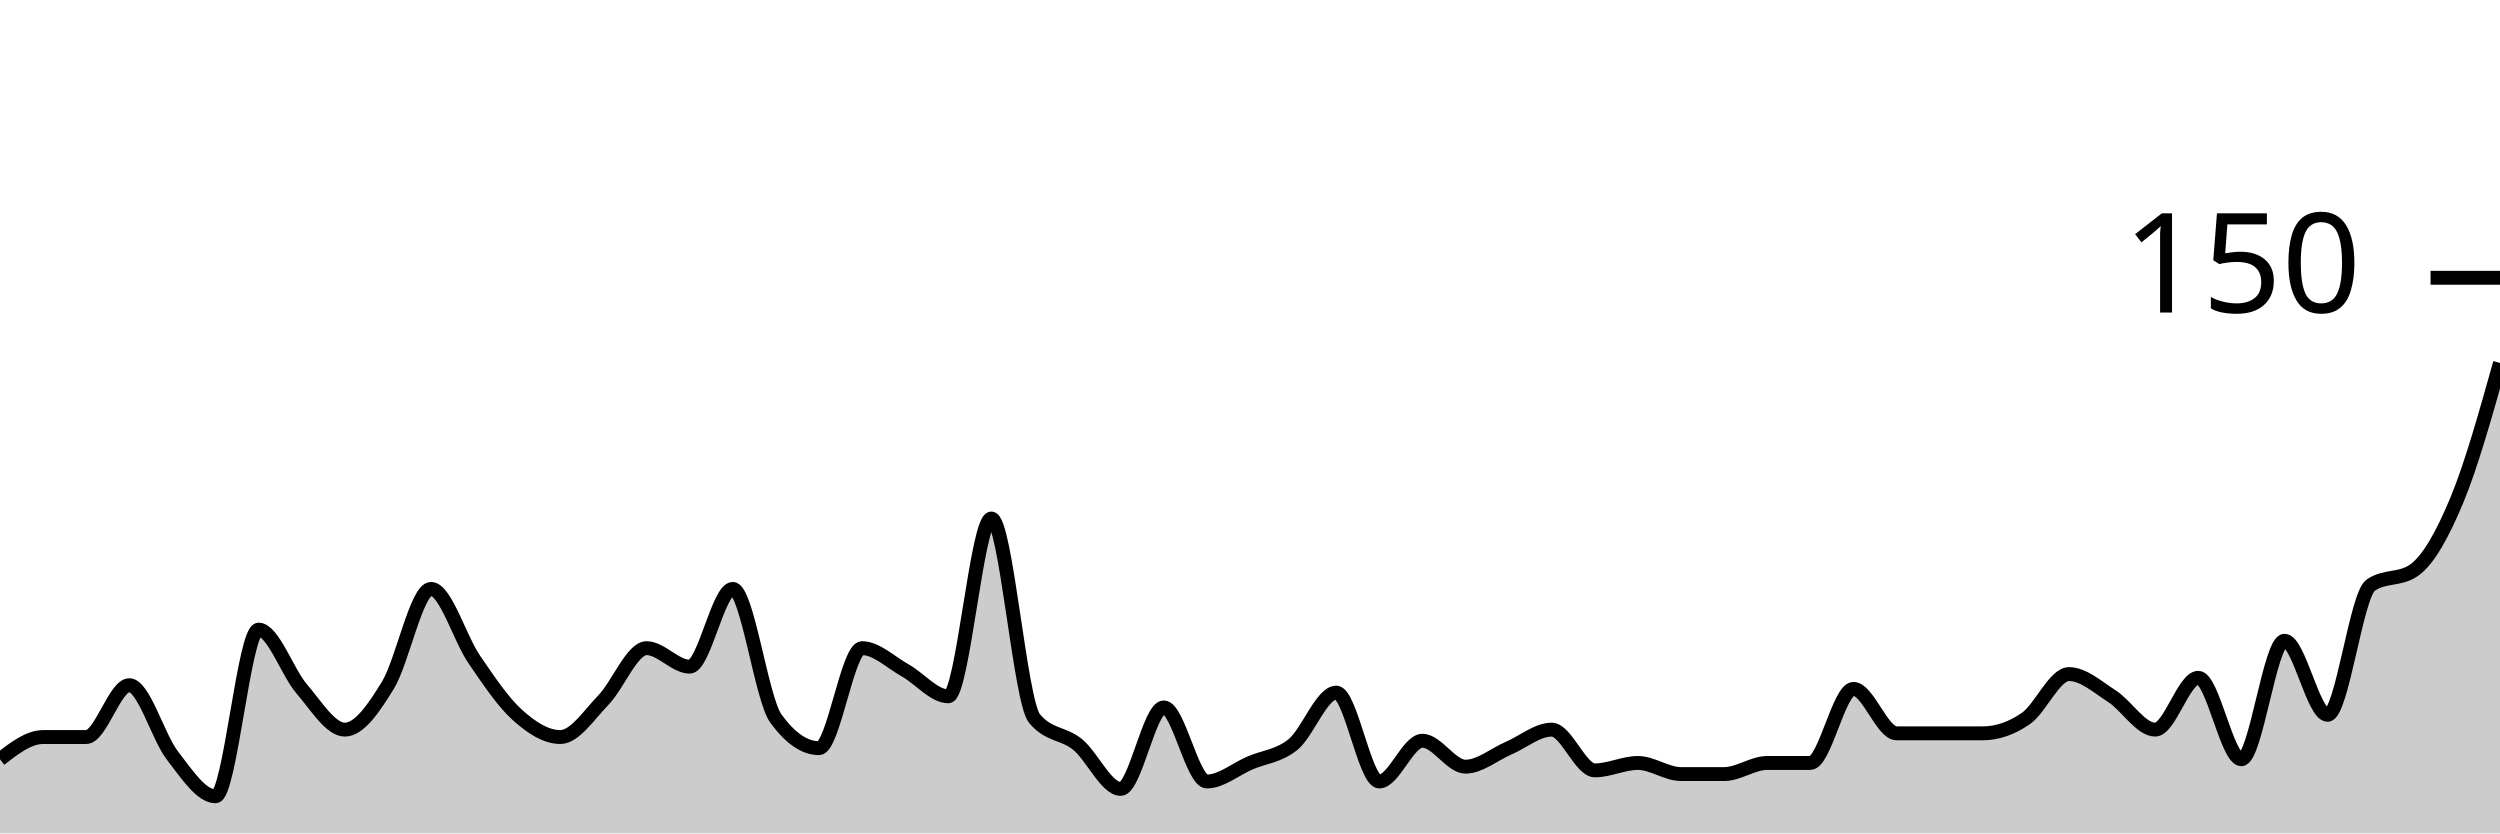
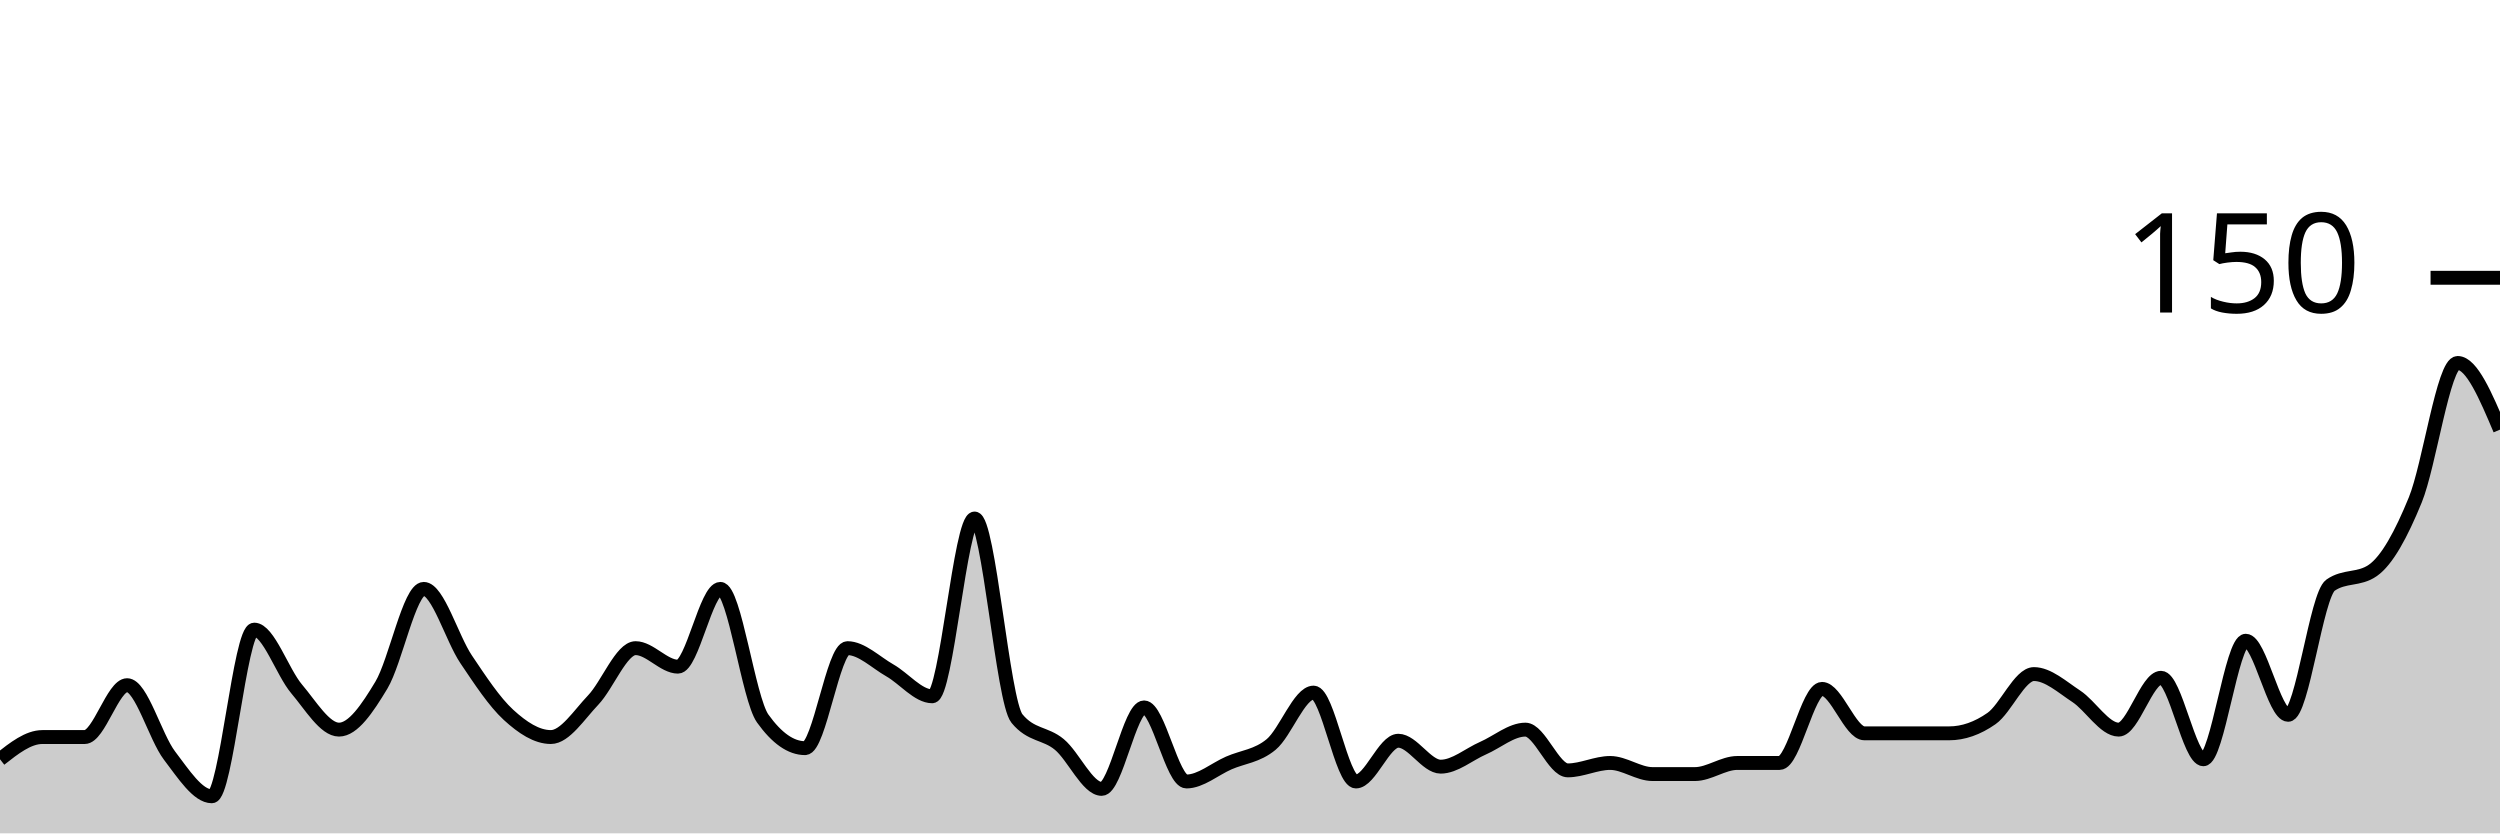
<svg xmlns="http://www.w3.org/2000/svg" viewBox="0 0 180 60">
  <g transform="translate(0,20)">
-     <path class="area" fill="rgba(0, 0, 0, 0.2)" d="M0,34.667C1.034,33.867,2.069,33.067,3.103,33.067C4.138,33.067,5.172,33.067,6.207,33.067C7.241,33.067,8.276,29.333,9.31,29.333C10.345,29.333,11.379,33.067,12.414,34.4C13.448,35.733,14.483,37.333,15.517,37.333C16.552,37.333,17.586,25.333,18.621,25.333C19.655,25.333,20.69,28.4,21.724,29.6C22.759,30.8,23.793,32.533,24.828,32.533C25.862,32.533,26.897,31.022,27.931,29.333C28.966,27.644,30,22.4,31.034,22.4C32.069,22.4,33.103,25.956,34.138,27.467C35.172,28.978,36.207,30.533,37.241,31.467C38.276,32.4,39.31,33.067,40.345,33.067C41.379,33.067,42.414,31.467,43.448,30.4C44.483,29.333,45.517,26.667,46.552,26.667C47.586,26.667,48.621,28,49.655,28C50.69,28,51.724,22.4,52.759,22.4C53.793,22.4,54.828,30.311,55.862,31.733C56.897,33.156,57.931,33.867,58.966,33.867C60,33.867,61.034,26.667,62.069,26.667C63.103,26.667,64.138,27.689,65.172,28.267C66.207,28.844,67.241,30.133,68.276,30.133C69.31,30.133,70.345,17.333,71.379,17.333C72.414,17.333,73.448,30.489,74.483,31.733C75.517,32.978,76.552,32.756,77.586,33.6C78.621,34.444,79.655,36.8,80.69,36.8C81.724,36.8,82.759,30.933,83.793,30.933C84.828,30.933,85.862,36.267,86.897,36.267C87.931,36.267,88.966,35.378,90,34.933C91.034,34.489,92.069,34.444,93.103,33.6C94.138,32.756,95.172,29.867,96.207,29.867C97.241,29.867,98.276,36.267,99.31,36.267C100.345,36.267,101.379,33.333,102.414,33.333C103.448,33.333,104.483,35.2,105.517,35.2C106.552,35.2,107.586,34.311,108.621,33.867C109.655,33.422,110.69,32.533,111.724,32.533C112.759,32.533,113.793,35.467,114.828,35.467C115.862,35.467,116.897,34.933,117.931,34.933C118.966,34.933,120,35.733,121.034,35.733C122.069,35.733,123.103,35.733,124.138,35.733C125.172,35.733,126.207,34.933,127.241,34.933C128.276,34.933,129.31,34.933,130.345,34.933C131.379,34.933,132.414,29.6,133.448,29.6C134.483,29.6,135.517,32.8,136.552,32.8C137.586,32.8,138.621,32.8,139.655,32.8C140.69,32.8,141.724,32.8,142.759,32.8C143.793,32.8,144.828,32.444,145.862,31.733C146.897,31.022,147.931,28.533,148.966,28.533C150,28.533,151.034,29.467,152.069,30.133C153.103,30.8,154.138,32.533,155.172,32.533C156.207,32.533,157.241,28.8,158.276,28.8C159.31,28.8,160.345,34.667,161.379,34.667C162.414,34.667,163.448,26.133,164.483,26.133C165.517,26.133,166.552,31.467,167.586,31.467C168.621,31.467,169.655,22.844,170.69,22.133C171.724,21.422,172.759,21.778,173.793,21.067C174.828,20.356,175.862,18.489,176.897,16C177.931,13.511,178.966,9.822,180,6.133L180,40C178.966,40,177.931,40,176.897,40C175.862,40,174.828,40,173.793,40C172.759,40,171.724,40,170.69,40C169.655,40,168.621,40,167.586,40C166.552,40,165.517,40,164.483,40C163.448,40,162.414,40,161.379,40C160.345,40,159.31,40,158.276,40C157.241,40,156.207,40,155.172,40C154.138,40,153.103,40,152.069,40C151.034,40,150,40,148.966,40C147.931,40,146.897,40,145.862,40C144.828,40,143.793,40,142.759,40C141.724,40,140.69,40,139.655,40C138.621,40,137.586,40,136.552,40C135.517,40,134.483,40,133.448,40C132.414,40,131.379,40,130.345,40C129.31,40,128.276,40,127.241,40C126.207,40,125.172,40,124.138,40C123.103,40,122.069,40,121.034,40C120,40,118.966,40,117.931,40C116.897,40,115.862,40,114.828,40C113.793,40,112.759,40,111.724,40C110.69,40,109.655,40,108.621,40C107.586,40,106.552,40,105.517,40C104.483,40,103.448,40,102.414,40C101.379,40,100.345,40,99.31,40C98.276,40,97.241,40,96.207,40C95.172,40,94.138,40,93.103,40C92.069,40,91.034,40,90,40C88.966,40,87.931,40,86.897,40C85.862,40,84.828,40,83.793,40C82.759,40,81.724,40,80.69,40C79.655,40,78.621,40,77.586,40C76.552,40,75.517,40,74.483,40C73.448,40,72.414,40,71.379,40C70.345,40,69.31,40,68.276,40C67.241,40,66.207,40,65.172,40C64.138,40,63.103,40,62.069,40C61.034,40,60,40,58.966,40C57.931,40,56.897,40,55.862,40C54.828,40,53.793,40,52.759,40C51.724,40,50.69,40,49.655,40C48.621,40,47.586,40,46.552,40C45.517,40,44.483,40,43.448,40C42.414,40,41.379,40,40.345,40C39.31,40,38.276,40,37.241,40C36.207,40,35.172,40,34.138,40C33.103,40,32.069,40,31.034,40C30,40,28.966,40,27.931,40C26.897,40,25.862,40,24.828,40C23.793,40,22.759,40,21.724,40C20.69,40,19.655,40,18.621,40C17.586,40,16.552,40,15.517,40C14.483,40,13.448,40,12.414,40C11.379,40,10.345,40,9.31,40C8.276,40,7.241,40,6.207,40C5.172,40,4.138,40,3.103,40C2.069,40,1.034,40,0,40Z" />
-     <path class="line" stroke="black" fill="none" d="M0,34.667C1.034,33.867,2.069,33.067,3.103,33.067C4.138,33.067,5.172,33.067,6.207,33.067C7.241,33.067,8.276,29.333,9.31,29.333C10.345,29.333,11.379,33.067,12.414,34.4C13.448,35.733,14.483,37.333,15.517,37.333C16.552,37.333,17.586,25.333,18.621,25.333C19.655,25.333,20.69,28.4,21.724,29.6C22.759,30.8,23.793,32.533,24.828,32.533C25.862,32.533,26.897,31.022,27.931,29.333C28.966,27.644,30,22.4,31.034,22.4C32.069,22.4,33.103,25.956,34.138,27.467C35.172,28.978,36.207,30.533,37.241,31.467C38.276,32.4,39.31,33.067,40.345,33.067C41.379,33.067,42.414,31.467,43.448,30.4C44.483,29.333,45.517,26.667,46.552,26.667C47.586,26.667,48.621,28,49.655,28C50.69,28,51.724,22.4,52.759,22.4C53.793,22.4,54.828,30.311,55.862,31.733C56.897,33.156,57.931,33.867,58.966,33.867C60,33.867,61.034,26.667,62.069,26.667C63.103,26.667,64.138,27.689,65.172,28.267C66.207,28.844,67.241,30.133,68.276,30.133C69.31,30.133,70.345,17.333,71.379,17.333C72.414,17.333,73.448,30.489,74.483,31.733C75.517,32.978,76.552,32.756,77.586,33.6C78.621,34.444,79.655,36.8,80.69,36.8C81.724,36.8,82.759,30.933,83.793,30.933C84.828,30.933,85.862,36.267,86.897,36.267C87.931,36.267,88.966,35.378,90,34.933C91.034,34.489,92.069,34.444,93.103,33.6C94.138,32.756,95.172,29.867,96.207,29.867C97.241,29.867,98.276,36.267,99.31,36.267C100.345,36.267,101.379,33.333,102.414,33.333C103.448,33.333,104.483,35.2,105.517,35.2C106.552,35.2,107.586,34.311,108.621,33.867C109.655,33.422,110.69,32.533,111.724,32.533C112.759,32.533,113.793,35.467,114.828,35.467C115.862,35.467,116.897,34.933,117.931,34.933C118.966,34.933,120,35.733,121.034,35.733C122.069,35.733,123.103,35.733,124.138,35.733C125.172,35.733,126.207,34.933,127.241,34.933C128.276,34.933,129.31,34.933,130.345,34.933C131.379,34.933,132.414,29.6,133.448,29.6C134.483,29.6,135.517,32.8,136.552,32.8C137.586,32.8,138.621,32.8,139.655,32.8C140.69,32.8,141.724,32.8,142.759,32.8C143.793,32.8,144.828,32.444,145.862,31.733C146.897,31.022,147.931,28.533,148.966,28.533C150,28.533,151.034,29.467,152.069,30.133C153.103,30.8,154.138,32.533,155.172,32.533C156.207,32.533,157.241,28.8,158.276,28.8C159.31,28.8,160.345,34.667,161.379,34.667C162.414,34.667,163.448,26.133,164.483,26.133C165.517,26.133,166.552,31.467,167.586,31.467C168.621,31.467,169.655,22.844,170.69,22.133C171.724,21.422,172.759,21.778,173.793,21.067C174.828,20.356,175.862,18.489,176.897,16C177.931,13.511,178.966,9.822,180,6.133" />
+     <path class="area" fill="rgba(0, 0, 0, 0.2)" d="M0,34.667C1.017,33.867,2.034,33.067,3.051,33.067C4.068,33.067,5.085,33.067,6.102,33.067C7.119,33.067,8.136,29.333,9.153,29.333C10.169,29.333,11.186,33.067,12.203,34.4C13.22,35.733,14.237,37.333,15.254,37.333C16.271,37.333,17.288,25.333,18.305,25.333C19.322,25.333,20.339,28.4,21.356,29.6C22.373,30.8,23.39,32.533,24.407,32.533C25.424,32.533,26.441,31.022,27.458,29.333C28.475,27.644,29.492,22.4,30.508,22.4C31.525,22.4,32.542,25.956,33.559,27.467C34.576,28.978,35.593,30.533,36.61,31.467C37.627,32.4,38.644,33.067,39.661,33.067C40.678,33.067,41.695,31.467,42.712,30.4C43.729,29.333,44.746,26.667,45.763,26.667C46.78,26.667,47.797,28,48.814,28C49.831,28,50.847,22.4,51.864,22.4C52.881,22.4,53.898,30.311,54.915,31.733C55.932,33.156,56.949,33.867,57.966,33.867C58.983,33.867,60,26.667,61.017,26.667C62.034,26.667,63.051,27.689,64.068,28.267C65.085,28.844,66.102,30.133,67.119,30.133C68.136,30.133,69.153,17.333,70.169,17.333C71.186,17.333,72.203,30.489,73.22,31.733C74.237,32.978,75.254,32.756,76.271,33.6C77.288,34.444,78.305,36.8,79.322,36.8C80.339,36.8,81.356,30.933,82.373,30.933C83.39,30.933,84.407,36.267,85.424,36.267C86.441,36.267,87.458,35.378,88.475,34.933C89.492,34.489,90.508,34.444,91.525,33.6C92.542,32.756,93.559,29.867,94.576,29.867C95.593,29.867,96.61,36.267,97.627,36.267C98.644,36.267,99.661,33.333,100.678,33.333C101.695,33.333,102.712,35.2,103.729,35.2C104.746,35.2,105.763,34.311,106.78,33.867C107.797,33.422,108.814,32.533,109.831,32.533C110.847,32.533,111.864,35.467,112.881,35.467C113.898,35.467,114.915,34.933,115.932,34.933C116.949,34.933,117.966,35.733,118.983,35.733C120,35.733,121.017,35.733,122.034,35.733C123.051,35.733,124.068,34.933,125.085,34.933C126.102,34.933,127.119,34.933,128.136,34.933C129.153,34.933,130.169,29.6,131.186,29.6C132.203,29.6,133.22,32.8,134.237,32.8C135.254,32.8,136.271,32.8,137.288,32.8C138.305,32.8,139.322,32.8,140.339,32.8C141.356,32.8,142.373,32.444,143.39,31.733C144.407,31.022,145.424,28.533,146.441,28.533C147.458,28.533,148.475,29.467,149.492,30.133C150.508,30.8,151.525,32.533,152.542,32.533C153.559,32.533,154.576,28.8,155.593,28.8C156.61,28.8,157.627,34.667,158.644,34.667C159.661,34.667,160.678,26.133,161.695,26.133C162.712,26.133,163.729,31.467,164.746,31.467C165.763,31.467,166.78,22.844,167.797,22.133C168.814,21.422,169.831,21.778,170.847,21.067C171.864,20.356,172.881,18.489,173.898,16C174.915,13.511,175.932,6.133,176.949,6.133C177.966,6.133,178.983,8.533,180,10.933L180,40C178.983,40,177.966,40,176.949,40C175.932,40,174.915,40,173.898,40C172.881,40,171.864,40,170.847,40C169.831,40,168.814,40,167.797,40C166.78,40,165.763,40,164.746,40C163.729,40,162.712,40,161.695,40C160.678,40,159.661,40,158.644,40C157.627,40,156.61,40,155.593,40C154.576,40,153.559,40,152.542,40C151.525,40,150.508,40,149.492,40C148.475,40,147.458,40,146.441,40C145.424,40,144.407,40,143.39,40C142.373,40,141.356,40,140.339,40C139.322,40,138.305,40,137.288,40C136.271,40,135.254,40,134.237,40C133.22,40,132.203,40,131.186,40C130.169,40,129.153,40,128.136,40C127.119,40,126.102,40,125.085,40C124.068,40,123.051,40,122.034,40C121.017,40,120,40,118.983,40C117.966,40,116.949,40,115.932,40C114.915,40,113.898,40,112.881,40C111.864,40,110.847,40,109.831,40C108.814,40,107.797,40,106.78,40C105.763,40,104.746,40,103.729,40C102.712,40,101.695,40,100.678,40C99.661,40,98.644,40,97.627,40C96.61,40,95.593,40,94.576,40C93.559,40,92.542,40,91.525,40C90.508,40,89.492,40,88.475,40C87.458,40,86.441,40,85.424,40C84.407,40,83.39,40,82.373,40C81.356,40,80.339,40,79.322,40C78.305,40,77.288,40,76.271,40C75.254,40,74.237,40,73.22,40C72.203,40,71.186,40,70.169,40C69.153,40,68.136,40,67.119,40C66.102,40,65.085,40,64.068,40C63.051,40,62.034,40,61.017,40C60,40,58.983,40,57.966,40C56.949,40,55.932,40,54.915,40C53.898,40,52.881,40,51.864,40C50.847,40,49.831,40,48.814,40C47.797,40,46.78,40,45.763,40C44.746,40,43.729,40,42.712,40C41.695,40,40.678,40,39.661,40C38.644,40,37.627,40,36.61,40C35.593,40,34.576,40,33.559,40C32.542,40,31.525,40,30.508,40C29.492,40,28.475,40,27.458,40C26.441,40,25.424,40,24.407,40C23.39,40,22.373,40,21.356,40C20.339,40,19.322,40,18.305,40C17.288,40,16.271,40,15.254,40C14.237,40,13.22,40,12.203,40C11.186,40,10.169,40,9.153,40C8.136,40,7.119,40,6.102,40C5.085,40,4.068,40,3.051,40C2.034,40,1.017,40,0,40Z" />
+     <path class="line" stroke="black" fill="none" d="M0,34.667C1.017,33.867,2.034,33.067,3.051,33.067C4.068,33.067,5.085,33.067,6.102,33.067C7.119,33.067,8.136,29.333,9.153,29.333C10.169,29.333,11.186,33.067,12.203,34.4C13.22,35.733,14.237,37.333,15.254,37.333C16.271,37.333,17.288,25.333,18.305,25.333C19.322,25.333,20.339,28.4,21.356,29.6C22.373,30.8,23.39,32.533,24.407,32.533C25.424,32.533,26.441,31.022,27.458,29.333C28.475,27.644,29.492,22.4,30.508,22.4C31.525,22.4,32.542,25.956,33.559,27.467C34.576,28.978,35.593,30.533,36.61,31.467C37.627,32.4,38.644,33.067,39.661,33.067C40.678,33.067,41.695,31.467,42.712,30.4C43.729,29.333,44.746,26.667,45.763,26.667C46.78,26.667,47.797,28,48.814,28C49.831,28,50.847,22.4,51.864,22.4C52.881,22.4,53.898,30.311,54.915,31.733C55.932,33.156,56.949,33.867,57.966,33.867C58.983,33.867,60,26.667,61.017,26.667C62.034,26.667,63.051,27.689,64.068,28.267C65.085,28.844,66.102,30.133,67.119,30.133C68.136,30.133,69.153,17.333,70.169,17.333C71.186,17.333,72.203,30.489,73.22,31.733C74.237,32.978,75.254,32.756,76.271,33.6C77.288,34.444,78.305,36.8,79.322,36.8C80.339,36.8,81.356,30.933,82.373,30.933C83.39,30.933,84.407,36.267,85.424,36.267C86.441,36.267,87.458,35.378,88.475,34.933C89.492,34.489,90.508,34.444,91.525,33.6C92.542,32.756,93.559,29.867,94.576,29.867C95.593,29.867,96.61,36.267,97.627,36.267C98.644,36.267,99.661,33.333,100.678,33.333C101.695,33.333,102.712,35.2,103.729,35.2C104.746,35.2,105.763,34.311,106.78,33.867C107.797,33.422,108.814,32.533,109.831,32.533C110.847,32.533,111.864,35.467,112.881,35.467C113.898,35.467,114.915,34.933,115.932,34.933C116.949,34.933,117.966,35.733,118.983,35.733C120,35.733,121.017,35.733,122.034,35.733C123.051,35.733,124.068,34.933,125.085,34.933C126.102,34.933,127.119,34.933,128.136,34.933C129.153,34.933,130.169,29.6,131.186,29.6C132.203,29.6,133.22,32.8,134.237,32.8C135.254,32.8,136.271,32.8,137.288,32.8C138.305,32.8,139.322,32.8,140.339,32.8C141.356,32.8,142.373,32.444,143.39,31.733C144.407,31.022,145.424,28.533,146.441,28.533C147.458,28.533,148.475,29.467,149.492,30.133C150.508,30.8,151.525,32.533,152.542,32.533C153.559,32.533,154.576,28.8,155.593,28.8C156.61,28.8,157.627,34.667,158.644,34.667C159.661,34.667,160.678,26.133,161.695,26.133C162.712,26.133,163.729,31.467,164.746,31.467C165.763,31.467,166.78,22.844,167.797,22.133C168.814,21.422,169.831,21.778,170.847,21.067C171.864,20.356,172.881,18.489,173.898,16C174.915,13.511,175.932,6.133,176.949,6.133C177.966,6.133,178.983,8.533,180,10.933" />
    <path class="axis-ceiling" stroke-width="1" stroke="black" fill="none" d="M175,0L180,0" />
    <text class="axis-ceiling-label" font-family="sans-serif" text-anchor="end" font-size="10px" x="170" y="2.5">150</text>
  </g>
</svg>
